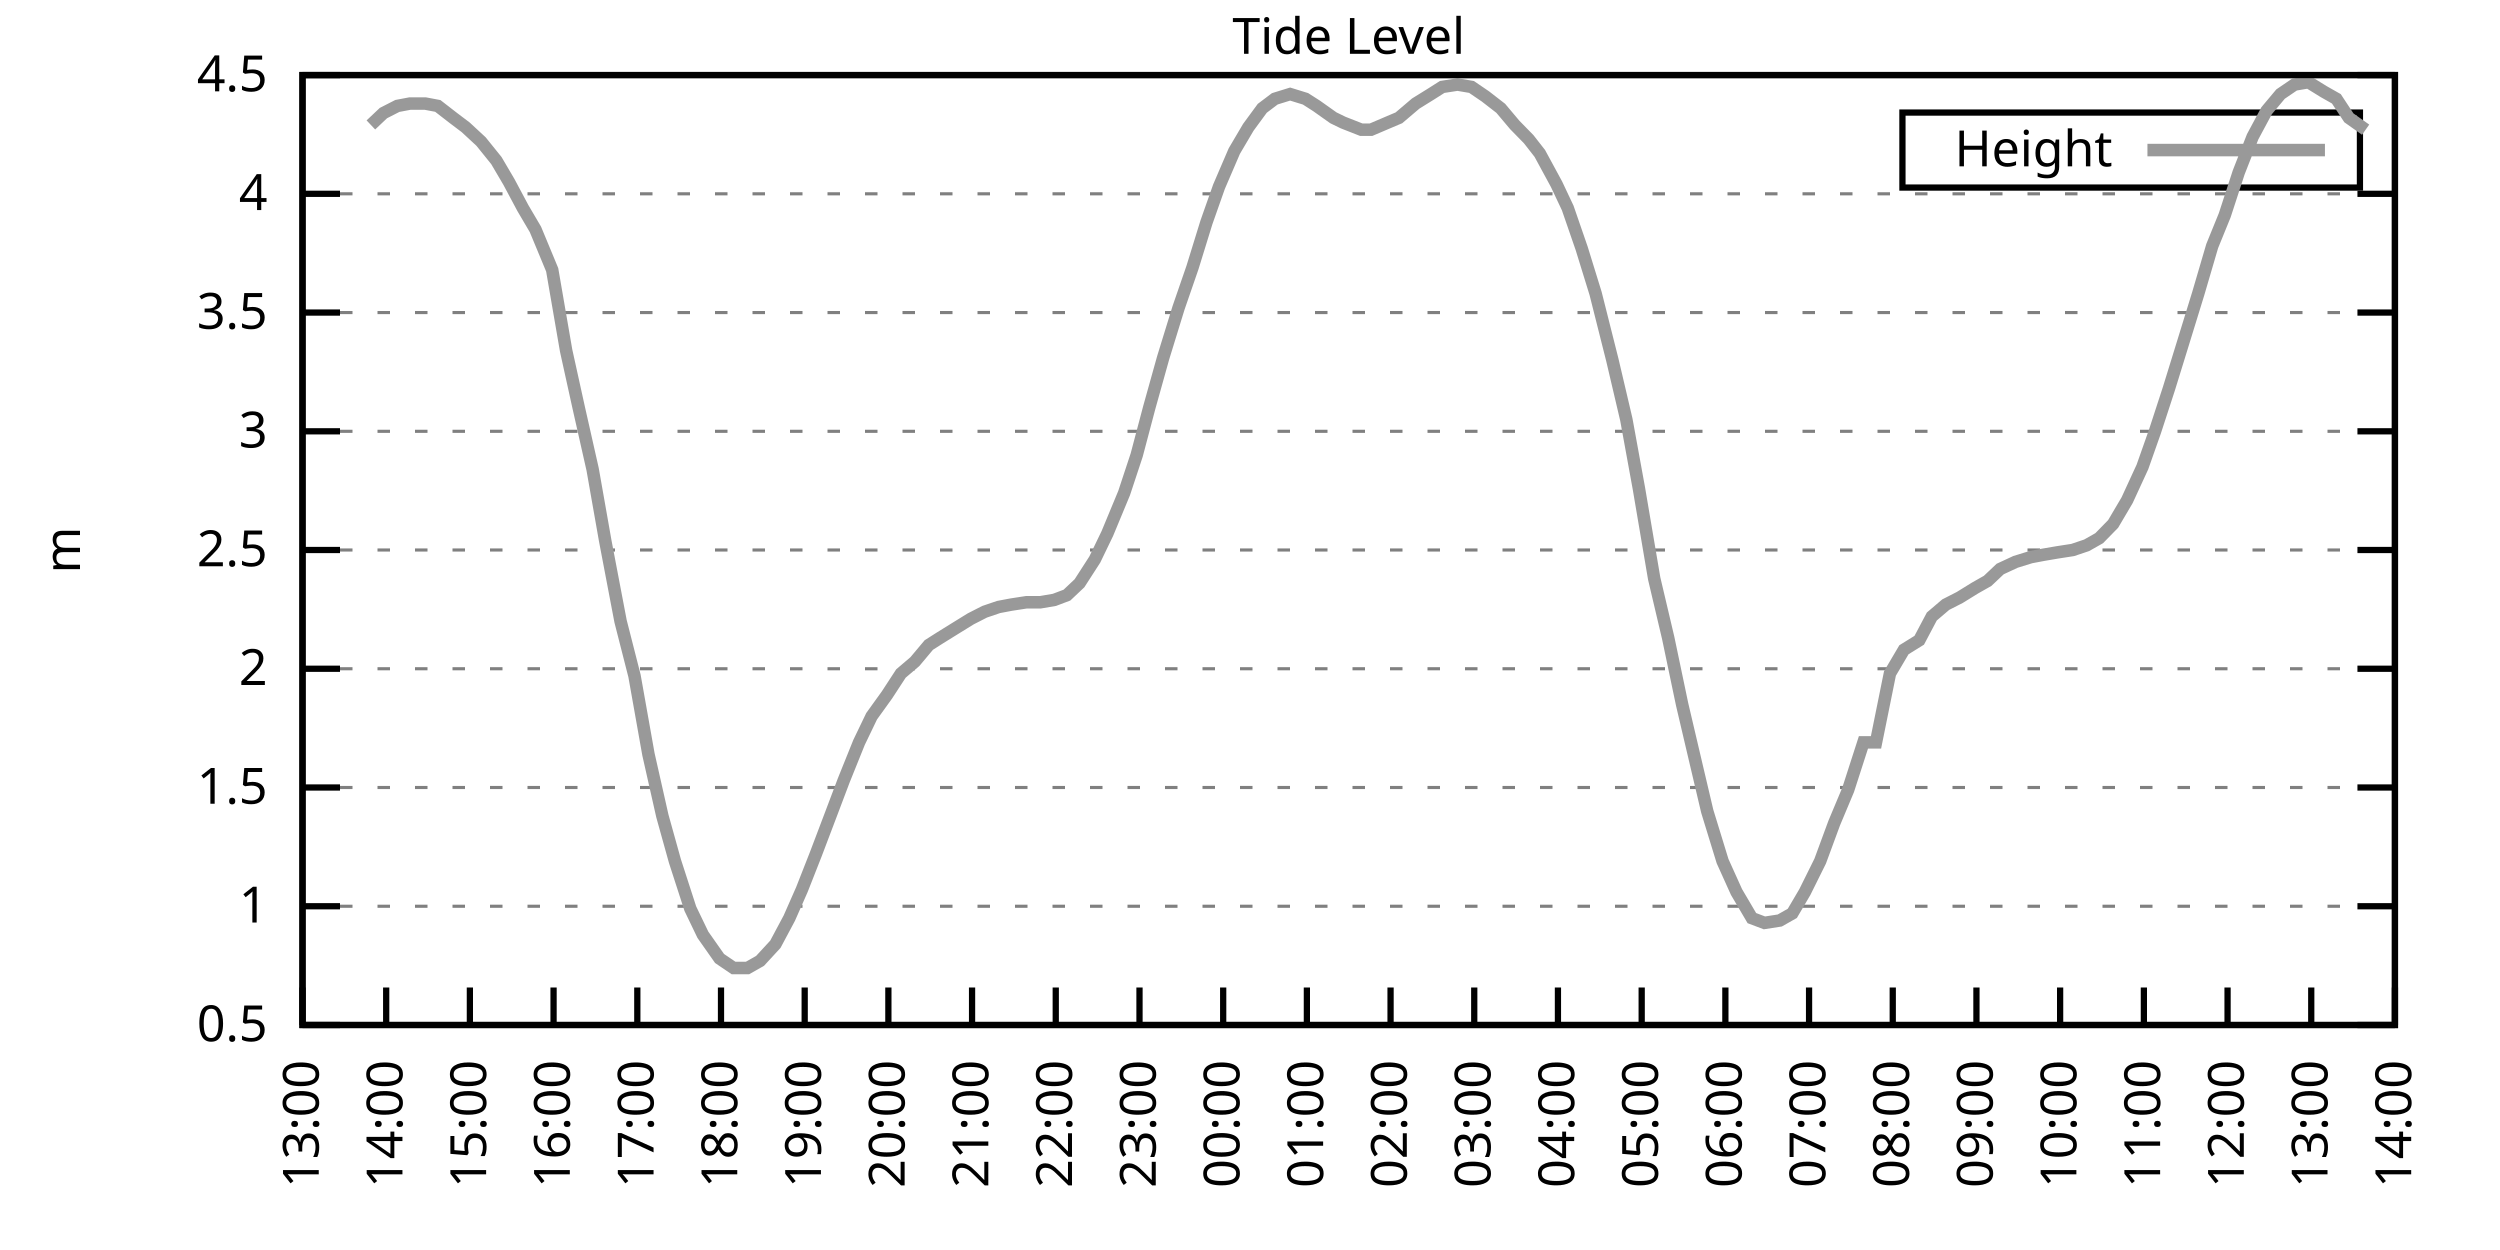
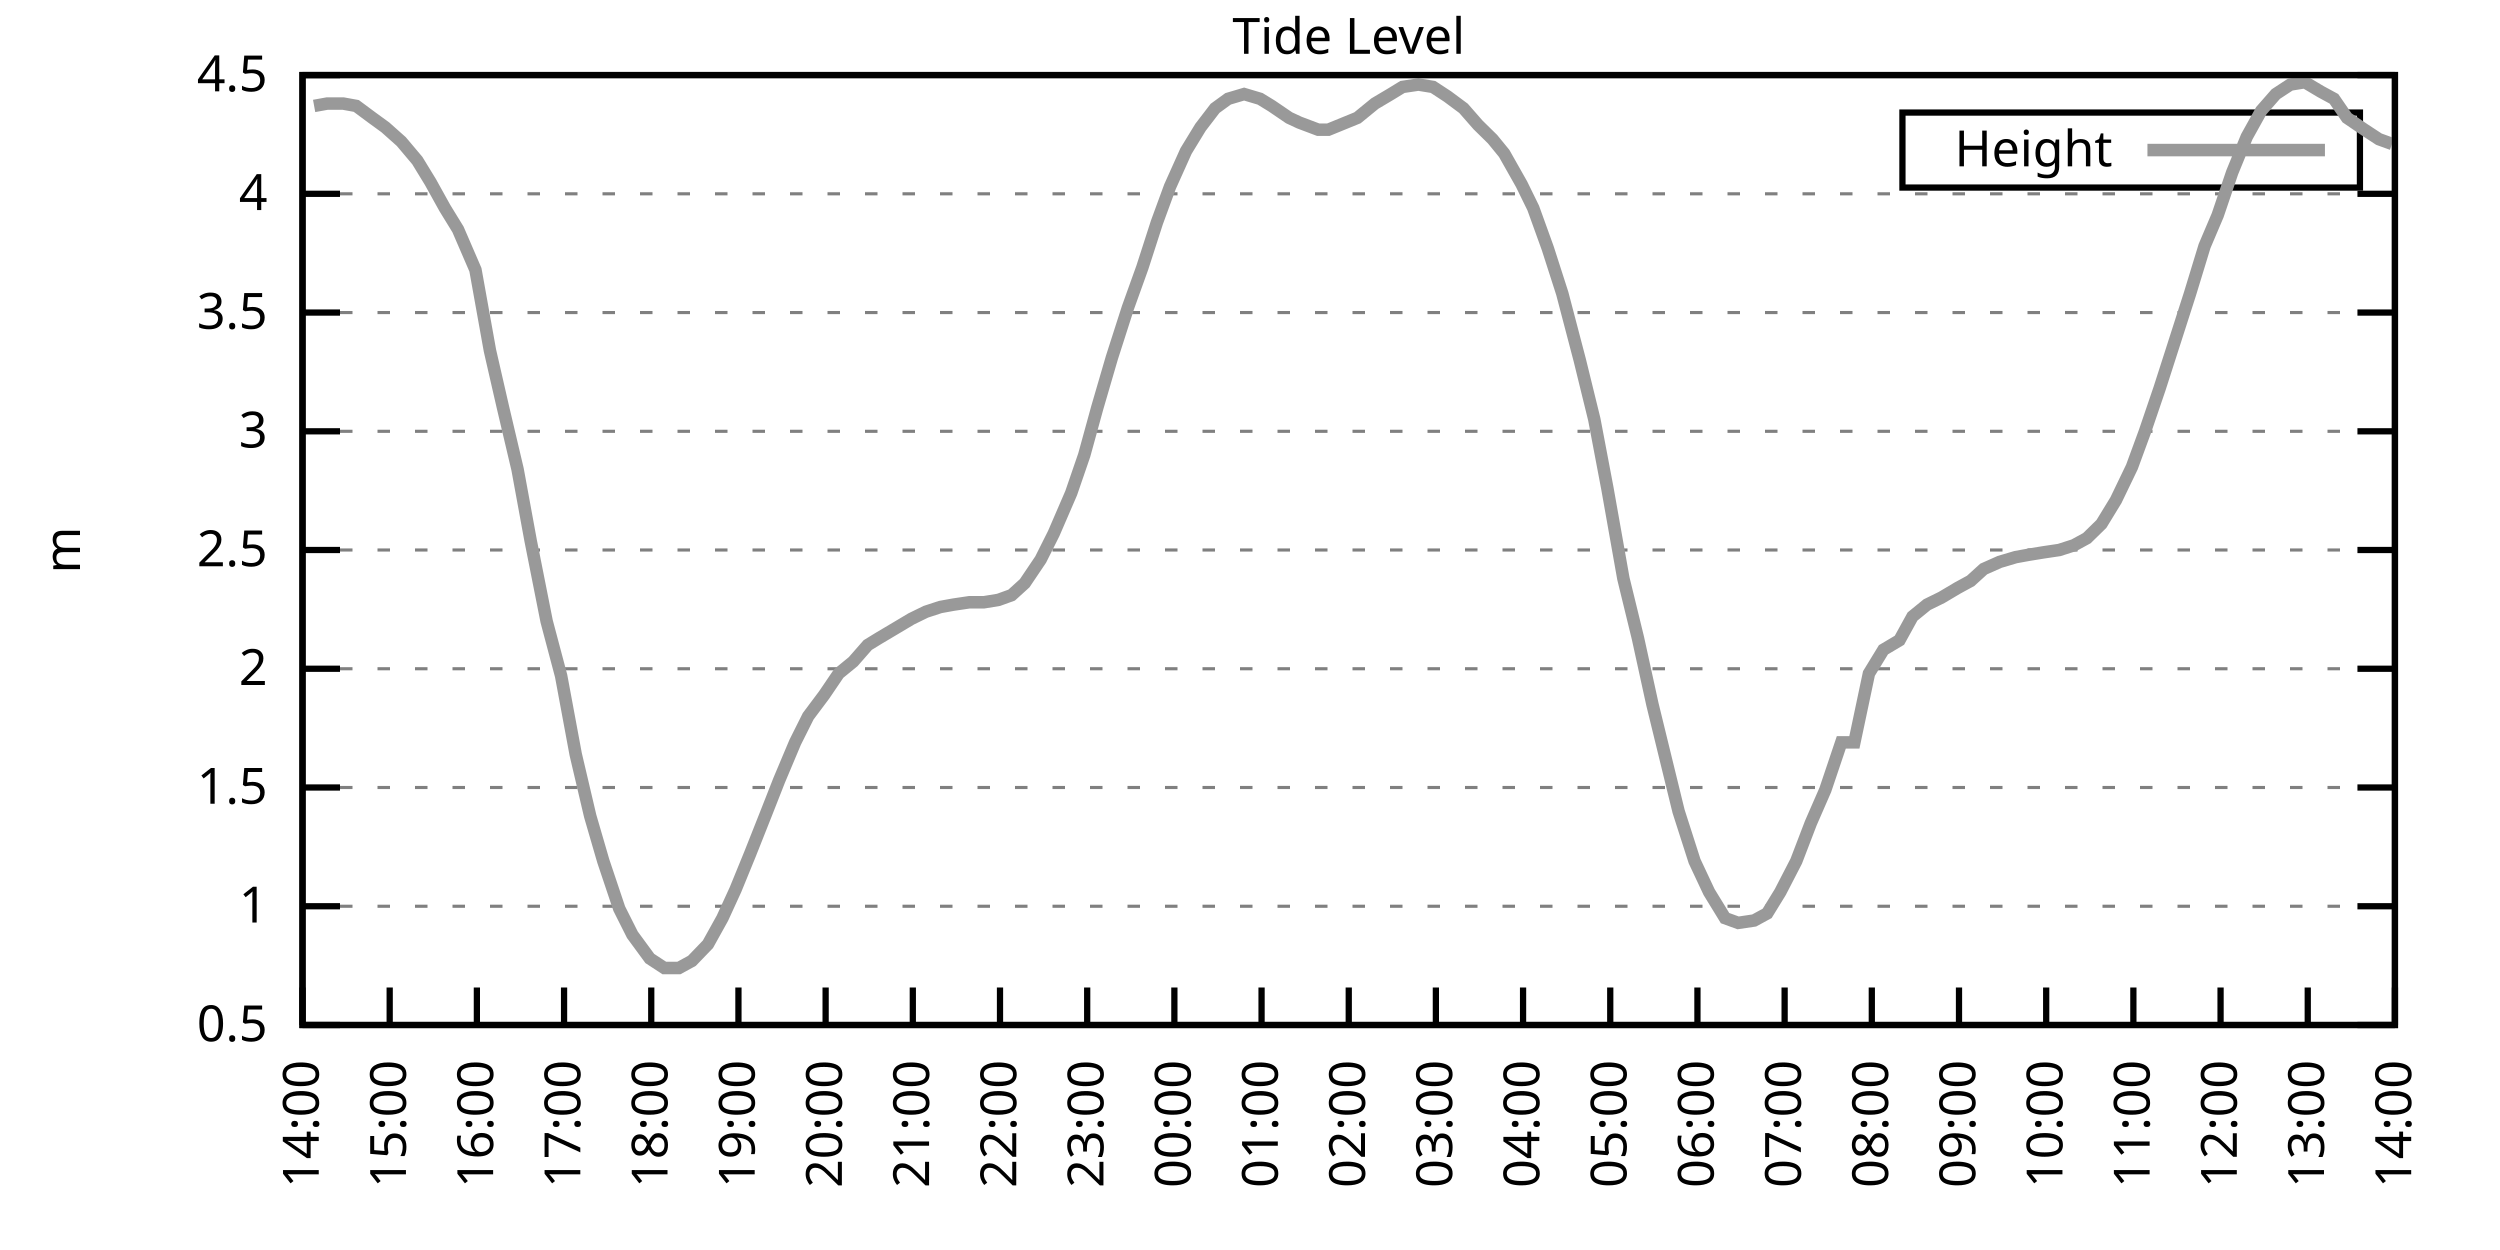
<svg xmlns="http://www.w3.org/2000/svg" xmlns:xlink="http://www.w3.org/1999/xlink" width="400" height="200" viewBox="0 0 400 200">
  <g id="gnuplot_canvas">
    <rect x="0" y="0" width="400" height="200" fill="none" />
    <defs>
      <circle id="gpDot" r="0.5" stroke-width="0.5" stroke="currentColor" />
      <path id="gpPt0" stroke-width="0.333" stroke="currentColor" d="M-1,0 h2 M0,-1 v2" />
      <path id="gpPt1" stroke-width="0.333" stroke="currentColor" d="M-1,-1 L1,1 M1,-1 L-1,1" />
      <path id="gpPt2" stroke-width="0.333" stroke="currentColor" d="M-1,0 L1,0 M0,-1 L0,1 M-1,-1 L1,1 M-1,1 L1,-1" />
      <rect id="gpPt3" stroke-width="0.333" stroke="currentColor" x="-1" y="-1" width="2" height="2" />
      <rect id="gpPt4" stroke-width="0.333" stroke="currentColor" fill="currentColor" x="-1" y="-1" width="2" height="2" />
      <circle id="gpPt5" stroke-width="0.333" stroke="currentColor" cx="0" cy="0" r="1" />
      <use xlink:href="#gpPt5" id="gpPt6" fill="currentColor" stroke="none" />
      <path id="gpPt7" stroke-width="0.333" stroke="currentColor" d="M0,-1.33 L-1.33,0.67 L1.33,0.67 z" />
      <use xlink:href="#gpPt7" id="gpPt8" fill="currentColor" stroke="none" />
      <use xlink:href="#gpPt7" id="gpPt9" stroke="currentColor" transform="rotate(180)" />
      <use xlink:href="#gpPt9" id="gpPt10" fill="currentColor" stroke="none" />
      <use xlink:href="#gpPt3" id="gpPt11" stroke="currentColor" transform="rotate(45)" />
      <use xlink:href="#gpPt11" id="gpPt12" fill="currentColor" stroke="none" />
      <path id="gpPt13" stroke-width="0.333" stroke="currentColor" d="M0,1.330 L1.265,0.411 L0.782,-1.067 L-0.782,-1.076 L-1.265,0.411 z" />
      <use xlink:href="#gpPt13" id="gpPt14" fill="currentColor" stroke="none" />
      <filter id="textbox" filterUnits="objectBoundingBox" x="0" y="0" height="1" width="1">
        <feFlood flood-color="white" flood-opacity="1" result="bgnd" />
        <feComposite in="SourceGraphic" in2="bgnd" operator="atop" />
      </filter>
      <filter id="greybox" filterUnits="objectBoundingBox" x="0" y="0" height="1" width="1">
        <feFlood flood-color="lightgrey" flood-opacity="1" result="grey" />
        <feComposite in="SourceGraphic" in2="grey" operator="atop" />
      </filter>
    </defs>
    <g fill="none" color="white" stroke="currentColor" stroke-width="1.00" stroke-linecap="butt" stroke-linejoin="miter">
</g>
    <g fill="none" color="black" stroke="currentColor" stroke-width="1.00" stroke-linecap="butt" stroke-linejoin="miter">
      <g stroke="none" shape-rendering="crispEdges">
        <polygon fill="rgb(255, 255, 255)" points="48.40,164.00 383.18,164.00 383.18,12.02 48.40,12.02 " />
      </g>
    </g>
    <g fill="none" color="black" stroke="currentColor" stroke-width="1.00" stroke-linecap="butt" stroke-linejoin="miter">
</g>
    <g fill="none" color="black" stroke="black" stroke-width="0.50" stroke-linecap="butt" stroke-linejoin="miter">
</g>
    <g fill="none" color="gray" stroke="currentColor" stroke-width="0.50" stroke-linecap="butt" stroke-linejoin="miter">
      <path stroke="gray" stroke-dasharray="2,4" class="gridline" d="M48.40,164.00 L383.19,164.00  " />
    </g>
    <g fill="none" color="gray" stroke="gray" stroke-width="1.00" stroke-linecap="butt" stroke-linejoin="miter">
</g>
    <g fill="none" color="black" stroke="currentColor" stroke-width="1.00" stroke-linecap="butt" stroke-linejoin="miter">
      <path stroke="black" d="M48.40,164.00 L54.40,164.00 M383.19,164.00 L377.19,164.00  " />
      <g transform="translate(42.80,166.60)" stroke="none" fill="black" font-family="Sans" font-size="8.00" text-anchor="end">
        <text>
          <tspan font-family="Sans"> 0.5</tspan>
        </text>
      </g>
    </g>
    <g fill="none" color="black" stroke="currentColor" stroke-width="1.00" stroke-linecap="butt" stroke-linejoin="miter">
</g>
    <g fill="none" color="black" stroke="black" stroke-width="0.50" stroke-linecap="butt" stroke-linejoin="miter">
</g>
    <g fill="none" color="gray" stroke="currentColor" stroke-width="0.50" stroke-linecap="butt" stroke-linejoin="miter">
      <path stroke="gray" stroke-dasharray="2,4" class="gridline" d="M48.40,145.00 L383.19,145.00  " />
    </g>
    <g fill="none" color="gray" stroke="gray" stroke-width="1.00" stroke-linecap="butt" stroke-linejoin="miter">
</g>
    <g fill="none" color="black" stroke="currentColor" stroke-width="1.00" stroke-linecap="butt" stroke-linejoin="miter">
      <path stroke="black" d="M48.40,145.00 L54.40,145.00 M383.19,145.00 L377.19,145.00  " />
      <g transform="translate(42.80,147.60)" stroke="none" fill="black" font-family="Sans" font-size="8.00" text-anchor="end">
        <text>
          <tspan font-family="Sans"> 1</tspan>
        </text>
      </g>
    </g>
    <g fill="none" color="black" stroke="currentColor" stroke-width="1.00" stroke-linecap="butt" stroke-linejoin="miter">
</g>
    <g fill="none" color="black" stroke="black" stroke-width="0.50" stroke-linecap="butt" stroke-linejoin="miter">
</g>
    <g fill="none" color="gray" stroke="currentColor" stroke-width="0.50" stroke-linecap="butt" stroke-linejoin="miter">
      <path stroke="gray" stroke-dasharray="2,4" class="gridline" d="M48.40,126.00 L383.19,126.00  " />
    </g>
    <g fill="none" color="gray" stroke="gray" stroke-width="1.00" stroke-linecap="butt" stroke-linejoin="miter">
</g>
    <g fill="none" color="black" stroke="currentColor" stroke-width="1.00" stroke-linecap="butt" stroke-linejoin="miter">
      <path stroke="black" d="M48.40,126.00 L54.40,126.00 M383.19,126.00 L377.19,126.00  " />
      <g transform="translate(42.80,128.60)" stroke="none" fill="black" font-family="Sans" font-size="8.00" text-anchor="end">
        <text>
          <tspan font-family="Sans"> 1.5</tspan>
        </text>
      </g>
    </g>
    <g fill="none" color="black" stroke="currentColor" stroke-width="1.00" stroke-linecap="butt" stroke-linejoin="miter">
</g>
    <g fill="none" color="black" stroke="black" stroke-width="0.50" stroke-linecap="butt" stroke-linejoin="miter">
</g>
    <g fill="none" color="gray" stroke="currentColor" stroke-width="0.50" stroke-linecap="butt" stroke-linejoin="miter">
      <path stroke="gray" stroke-dasharray="2,4" class="gridline" d="M48.40,107.00 L383.19,107.00  " />
    </g>
    <g fill="none" color="gray" stroke="gray" stroke-width="1.00" stroke-linecap="butt" stroke-linejoin="miter">
</g>
    <g fill="none" color="black" stroke="currentColor" stroke-width="1.00" stroke-linecap="butt" stroke-linejoin="miter">
      <path stroke="black" d="M48.40,107.00 L54.40,107.00 M383.19,107.00 L377.19,107.00  " />
      <g transform="translate(42.80,109.60)" stroke="none" fill="black" font-family="Sans" font-size="8.00" text-anchor="end">
        <text>
          <tspan font-family="Sans"> 2</tspan>
        </text>
      </g>
    </g>
    <g fill="none" color="black" stroke="currentColor" stroke-width="1.00" stroke-linecap="butt" stroke-linejoin="miter">
</g>
    <g fill="none" color="black" stroke="black" stroke-width="0.50" stroke-linecap="butt" stroke-linejoin="miter">
</g>
    <g fill="none" color="gray" stroke="currentColor" stroke-width="0.50" stroke-linecap="butt" stroke-linejoin="miter">
      <path stroke="gray" stroke-dasharray="2,4" class="gridline" d="M48.40,88.00 L383.19,88.00  " />
    </g>
    <g fill="none" color="gray" stroke="gray" stroke-width="1.00" stroke-linecap="butt" stroke-linejoin="miter">
</g>
    <g fill="none" color="black" stroke="currentColor" stroke-width="1.00" stroke-linecap="butt" stroke-linejoin="miter">
      <path stroke="black" d="M48.40,88.00 L54.40,88.00 M383.19,88.00 L377.19,88.00  " />
      <g transform="translate(42.80,90.60)" stroke="none" fill="black" font-family="Sans" font-size="8.00" text-anchor="end">
        <text>
          <tspan font-family="Sans"> 2.5</tspan>
        </text>
      </g>
    </g>
    <g fill="none" color="black" stroke="currentColor" stroke-width="1.00" stroke-linecap="butt" stroke-linejoin="miter">
</g>
    <g fill="none" color="black" stroke="black" stroke-width="0.50" stroke-linecap="butt" stroke-linejoin="miter">
</g>
    <g fill="none" color="gray" stroke="currentColor" stroke-width="0.50" stroke-linecap="butt" stroke-linejoin="miter">
      <path stroke="gray" stroke-dasharray="2,4" class="gridline" d="M48.40,69.01 L383.19,69.01  " />
    </g>
    <g fill="none" color="gray" stroke="gray" stroke-width="1.00" stroke-linecap="butt" stroke-linejoin="miter">
</g>
    <g fill="none" color="black" stroke="currentColor" stroke-width="1.00" stroke-linecap="butt" stroke-linejoin="miter">
      <path stroke="black" d="M48.40,69.01 L54.40,69.01 M383.19,69.01 L377.19,69.01  " />
      <g transform="translate(42.80,71.61)" stroke="none" fill="black" font-family="Sans" font-size="8.00" text-anchor="end">
        <text>
          <tspan font-family="Sans"> 3</tspan>
        </text>
      </g>
    </g>
    <g fill="none" color="black" stroke="currentColor" stroke-width="1.00" stroke-linecap="butt" stroke-linejoin="miter">
</g>
    <g fill="none" color="black" stroke="black" stroke-width="0.50" stroke-linecap="butt" stroke-linejoin="miter">
</g>
    <g fill="none" color="gray" stroke="currentColor" stroke-width="0.50" stroke-linecap="butt" stroke-linejoin="miter">
      <path stroke="gray" stroke-dasharray="2,4" class="gridline" d="M48.40,50.01 L383.19,50.01  " />
    </g>
    <g fill="none" color="gray" stroke="gray" stroke-width="1.00" stroke-linecap="butt" stroke-linejoin="miter">
</g>
    <g fill="none" color="black" stroke="currentColor" stroke-width="1.00" stroke-linecap="butt" stroke-linejoin="miter">
      <path stroke="black" d="M48.40,50.01 L54.40,50.01 M383.19,50.01 L377.19,50.01  " />
      <g transform="translate(42.80,52.61)" stroke="none" fill="black" font-family="Sans" font-size="8.00" text-anchor="end">
        <text>
          <tspan font-family="Sans"> 3.5</tspan>
        </text>
      </g>
    </g>
    <g fill="none" color="black" stroke="currentColor" stroke-width="1.00" stroke-linecap="butt" stroke-linejoin="miter">
</g>
    <g fill="none" color="black" stroke="black" stroke-width="0.50" stroke-linecap="butt" stroke-linejoin="miter">
</g>
    <g fill="none" color="gray" stroke="currentColor" stroke-width="0.50" stroke-linecap="butt" stroke-linejoin="miter">
      <path stroke="gray" stroke-dasharray="2,4" class="gridline" d="M48.40,31.01 L383.19,31.01  " />
    </g>
    <g fill="none" color="gray" stroke="gray" stroke-width="1.00" stroke-linecap="butt" stroke-linejoin="miter">
</g>
    <g fill="none" color="black" stroke="currentColor" stroke-width="1.00" stroke-linecap="butt" stroke-linejoin="miter">
      <path stroke="black" d="M48.40,31.01 L54.40,31.01 M383.19,31.01 L377.19,31.01  " />
      <g transform="translate(42.80,33.61)" stroke="none" fill="black" font-family="Sans" font-size="8.00" text-anchor="end">
        <text>
          <tspan font-family="Sans"> 4</tspan>
        </text>
      </g>
    </g>
    <g fill="none" color="black" stroke="currentColor" stroke-width="1.00" stroke-linecap="butt" stroke-linejoin="miter">
</g>
    <g fill="none" color="black" stroke="black" stroke-width="0.50" stroke-linecap="butt" stroke-linejoin="miter">
</g>
    <g fill="none" color="gray" stroke="currentColor" stroke-width="0.50" stroke-linecap="butt" stroke-linejoin="miter">
      <path stroke="gray" stroke-dasharray="2,4" class="gridline" d="M48.40,12.01 L383.19,12.01  " />
    </g>
    <g fill="none" color="gray" stroke="gray" stroke-width="1.00" stroke-linecap="butt" stroke-linejoin="miter">
</g>
    <g fill="none" color="black" stroke="currentColor" stroke-width="1.00" stroke-linecap="butt" stroke-linejoin="miter">
      <path stroke="black" d="M48.40,12.01 L54.40,12.01 M383.19,12.01 L377.19,12.01  " />
      <g transform="translate(42.80,14.61)" stroke="none" fill="black" font-family="Sans" font-size="8.00" text-anchor="end">
        <text>
          <tspan font-family="Sans"> 4.5</tspan>
        </text>
      </g>
    </g>
    <g fill="none" color="black" stroke="currentColor" stroke-width="1.00" stroke-linecap="butt" stroke-linejoin="miter">
      <path stroke="black" d="M48.40,164.00 L48.40,158.00  " />
      <g transform="translate(51.00,169.60) rotate(270.00)" stroke="none" fill="black" font-family="Sans" font-size="8.00" text-anchor="end">
        <text>
-           <tspan font-family="Sans">13:00</tspan>
-         </text>
-       </g>
-     </g>
-     <g fill="none" color="black" stroke="currentColor" stroke-width="1.00" stroke-linecap="butt" stroke-linejoin="miter">
-       <path stroke="black" d="M61.79,164.00 L61.79,158.00  " />
-       <g transform="translate(64.39,169.60) rotate(270.00)" stroke="none" fill="black" font-family="Sans" font-size="8.00" text-anchor="end">
-         <text>
          <tspan font-family="Sans">14:00</tspan>
        </text>
      </g>
    </g>
    <g fill="none" color="black" stroke="currentColor" stroke-width="1.00" stroke-linecap="butt" stroke-linejoin="miter">
-       <path stroke="black" d="M75.18,164.00 L75.18,158.00  " />
-       <g transform="translate(77.78,169.60) rotate(270.00)" stroke="none" fill="black" font-family="Sans" font-size="8.00" text-anchor="end">
+       <path stroke="black" d="M62.35,164.00 L62.35,158.00  " />
+       <g transform="translate(64.95,169.60) rotate(270.00)" stroke="none" fill="black" font-family="Sans" font-size="8.00" text-anchor="end">
        <text>
          <tspan font-family="Sans">15:00</tspan>
        </text>
      </g>
    </g>
    <g fill="none" color="black" stroke="currentColor" stroke-width="1.00" stroke-linecap="butt" stroke-linejoin="miter">
-       <path stroke="black" d="M88.57,164.00 L88.57,158.00  " />
-       <g transform="translate(91.17,169.60) rotate(270.00)" stroke="none" fill="black" font-family="Sans" font-size="8.00" text-anchor="end">
+       <path stroke="black" d="M76.30,164.00 L76.30,158.00  " />
+       <g transform="translate(78.90,169.60) rotate(270.00)" stroke="none" fill="black" font-family="Sans" font-size="8.00" text-anchor="end">
        <text>
          <tspan font-family="Sans">16:00</tspan>
        </text>
      </g>
    </g>
    <g fill="none" color="black" stroke="currentColor" stroke-width="1.00" stroke-linecap="butt" stroke-linejoin="miter">
-       <path stroke="black" d="M101.97,164.00 L101.97,158.00  " />
-       <g transform="translate(104.57,169.60) rotate(270.00)" stroke="none" fill="black" font-family="Sans" font-size="8.00" text-anchor="end">
+       <path stroke="black" d="M90.25,164.00 L90.25,158.00  " />
+       <g transform="translate(92.85,169.60) rotate(270.00)" stroke="none" fill="black" font-family="Sans" font-size="8.00" text-anchor="end">
        <text>
          <tspan font-family="Sans">17:00</tspan>
        </text>
      </g>
    </g>
    <g fill="none" color="black" stroke="currentColor" stroke-width="1.00" stroke-linecap="butt" stroke-linejoin="miter">
-       <path stroke="black" d="M115.36,164.00 L115.36,158.00  " />
-       <g transform="translate(117.96,169.60) rotate(270.00)" stroke="none" fill="black" font-family="Sans" font-size="8.00" text-anchor="end">
+       <path stroke="black" d="M104.20,164.00 L104.20,158.00  " />
+       <g transform="translate(106.80,169.60) rotate(270.00)" stroke="none" fill="black" font-family="Sans" font-size="8.00" text-anchor="end">
        <text>
          <tspan font-family="Sans">18:00</tspan>
        </text>
      </g>
    </g>
    <g fill="none" color="black" stroke="currentColor" stroke-width="1.00" stroke-linecap="butt" stroke-linejoin="miter">
-       <path stroke="black" d="M128.75,164.00 L128.75,158.00  " />
-       <g transform="translate(131.35,169.60) rotate(270.00)" stroke="none" fill="black" font-family="Sans" font-size="8.00" text-anchor="end">
+       <path stroke="black" d="M118.15,164.00 L118.15,158.00  " />
+       <g transform="translate(120.75,169.60) rotate(270.00)" stroke="none" fill="black" font-family="Sans" font-size="8.00" text-anchor="end">
        <text>
          <tspan font-family="Sans">19:00</tspan>
        </text>
      </g>
    </g>
    <g fill="none" color="black" stroke="currentColor" stroke-width="1.00" stroke-linecap="butt" stroke-linejoin="miter">
-       <path stroke="black" d="M142.14,164.00 L142.14,158.00  " />
-       <g transform="translate(144.74,169.60) rotate(270.00)" stroke="none" fill="black" font-family="Sans" font-size="8.00" text-anchor="end">
+       <path stroke="black" d="M132.10,164.00 L132.10,158.00  " />
+       <g transform="translate(134.70,169.60) rotate(270.00)" stroke="none" fill="black" font-family="Sans" font-size="8.00" text-anchor="end">
        <text>
          <tspan font-family="Sans">20:00</tspan>
        </text>
      </g>
    </g>
    <g fill="none" color="black" stroke="currentColor" stroke-width="1.00" stroke-linecap="butt" stroke-linejoin="miter">
-       <path stroke="black" d="M155.53,164.00 L155.53,158.00  " />
-       <g transform="translate(158.13,169.60) rotate(270.00)" stroke="none" fill="black" font-family="Sans" font-size="8.00" text-anchor="end">
+       <path stroke="black" d="M146.05,164.00 L146.05,158.00  " />
+       <g transform="translate(148.65,169.60) rotate(270.00)" stroke="none" fill="black" font-family="Sans" font-size="8.00" text-anchor="end">
        <text>
          <tspan font-family="Sans">21:00</tspan>
        </text>
      </g>
    </g>
    <g fill="none" color="black" stroke="currentColor" stroke-width="1.00" stroke-linecap="butt" stroke-linejoin="miter">
-       <path stroke="black" d="M168.92,164.00 L168.92,158.00  " />
-       <g transform="translate(171.52,169.60) rotate(270.00)" stroke="none" fill="black" font-family="Sans" font-size="8.00" text-anchor="end">
+       <path stroke="black" d="M160.00,164.00 L160.00,158.00  " />
+       <g transform="translate(162.60,169.60) rotate(270.00)" stroke="none" fill="black" font-family="Sans" font-size="8.00" text-anchor="end">
        <text>
          <tspan font-family="Sans">22:00</tspan>
        </text>
      </g>
    </g>
    <g fill="none" color="black" stroke="currentColor" stroke-width="1.00" stroke-linecap="butt" stroke-linejoin="miter">
-       <path stroke="black" d="M182.32,164.00 L182.32,158.00  " />
-       <g transform="translate(184.92,169.60) rotate(270.00)" stroke="none" fill="black" font-family="Sans" font-size="8.00" text-anchor="end">
+       <path stroke="black" d="M173.95,164.00 L173.95,158.00  " />
+       <g transform="translate(176.55,169.60) rotate(270.00)" stroke="none" fill="black" font-family="Sans" font-size="8.00" text-anchor="end">
        <text>
          <tspan font-family="Sans">23:00</tspan>
        </text>
      </g>
    </g>
    <g fill="none" color="black" stroke="currentColor" stroke-width="1.00" stroke-linecap="butt" stroke-linejoin="miter">
-       <path stroke="black" d="M195.71,164.00 L195.71,158.00  " />
-       <g transform="translate(198.31,169.60) rotate(270.00)" stroke="none" fill="black" font-family="Sans" font-size="8.00" text-anchor="end">
+       <path stroke="black" d="M187.90,164.00 L187.90,158.00  " />
+       <g transform="translate(190.50,169.60) rotate(270.00)" stroke="none" fill="black" font-family="Sans" font-size="8.00" text-anchor="end">
        <text>
          <tspan font-family="Sans">00:00</tspan>
        </text>
      </g>
    </g>
    <g fill="none" color="black" stroke="currentColor" stroke-width="1.00" stroke-linecap="butt" stroke-linejoin="miter">
-       <path stroke="black" d="M209.10,164.00 L209.10,158.00  " />
-       <g transform="translate(211.70,169.60) rotate(270.00)" stroke="none" fill="black" font-family="Sans" font-size="8.00" text-anchor="end">
+       <path stroke="black" d="M201.85,164.00 L201.85,158.00  " />
+       <g transform="translate(204.45,169.60) rotate(270.00)" stroke="none" fill="black" font-family="Sans" font-size="8.00" text-anchor="end">
        <text>
          <tspan font-family="Sans">01:00</tspan>
        </text>
      </g>
    </g>
    <g fill="none" color="black" stroke="currentColor" stroke-width="1.00" stroke-linecap="butt" stroke-linejoin="miter">
-       <path stroke="black" d="M222.49,164.00 L222.49,158.00  " />
-       <g transform="translate(225.09,169.60) rotate(270.00)" stroke="none" fill="black" font-family="Sans" font-size="8.00" text-anchor="end">
+       <path stroke="black" d="M215.80,164.00 L215.80,158.00  " />
+       <g transform="translate(218.40,169.60) rotate(270.00)" stroke="none" fill="black" font-family="Sans" font-size="8.00" text-anchor="end">
        <text>
          <tspan font-family="Sans">02:00</tspan>
        </text>
      </g>
    </g>
    <g fill="none" color="black" stroke="currentColor" stroke-width="1.00" stroke-linecap="butt" stroke-linejoin="miter">
-       <path stroke="black" d="M235.88,164.00 L235.88,158.00  " />
-       <g transform="translate(238.48,169.60) rotate(270.00)" stroke="none" fill="black" font-family="Sans" font-size="8.00" text-anchor="end">
+       <path stroke="black" d="M229.74,164.00 L229.74,158.00  " />
+       <g transform="translate(232.34,169.60) rotate(270.00)" stroke="none" fill="black" font-family="Sans" font-size="8.00" text-anchor="end">
        <text>
          <tspan font-family="Sans">03:00</tspan>
        </text>
      </g>
    </g>
    <g fill="none" color="black" stroke="currentColor" stroke-width="1.00" stroke-linecap="butt" stroke-linejoin="miter">
-       <path stroke="black" d="M249.27,164.00 L249.27,158.00  " />
-       <g transform="translate(251.87,169.60) rotate(270.00)" stroke="none" fill="black" font-family="Sans" font-size="8.00" text-anchor="end">
+       <path stroke="black" d="M243.69,164.00 L243.69,158.00  " />
+       <g transform="translate(246.29,169.60) rotate(270.00)" stroke="none" fill="black" font-family="Sans" font-size="8.00" text-anchor="end">
        <text>
          <tspan font-family="Sans">04:00</tspan>
        </text>
      </g>
    </g>
    <g fill="none" color="black" stroke="currentColor" stroke-width="1.00" stroke-linecap="butt" stroke-linejoin="miter">
-       <path stroke="black" d="M262.67,164.00 L262.67,158.00  " />
-       <g transform="translate(265.27,169.60) rotate(270.00)" stroke="none" fill="black" font-family="Sans" font-size="8.00" text-anchor="end">
+       <path stroke="black" d="M257.64,164.00 L257.64,158.00  " />
+       <g transform="translate(260.24,169.60) rotate(270.00)" stroke="none" fill="black" font-family="Sans" font-size="8.00" text-anchor="end">
        <text>
          <tspan font-family="Sans">05:00</tspan>
        </text>
      </g>
    </g>
    <g fill="none" color="black" stroke="currentColor" stroke-width="1.00" stroke-linecap="butt" stroke-linejoin="miter">
-       <path stroke="black" d="M276.06,164.00 L276.06,158.00  " />
-       <g transform="translate(278.66,169.60) rotate(270.00)" stroke="none" fill="black" font-family="Sans" font-size="8.00" text-anchor="end">
+       <path stroke="black" d="M271.59,164.00 L271.59,158.00  " />
+       <g transform="translate(274.19,169.60) rotate(270.00)" stroke="none" fill="black" font-family="Sans" font-size="8.00" text-anchor="end">
        <text>
          <tspan font-family="Sans">06:00</tspan>
        </text>
      </g>
    </g>
    <g fill="none" color="black" stroke="currentColor" stroke-width="1.00" stroke-linecap="butt" stroke-linejoin="miter">
-       <path stroke="black" d="M289.45,164.00 L289.45,158.00  " />
-       <g transform="translate(292.05,169.60) rotate(270.00)" stroke="none" fill="black" font-family="Sans" font-size="8.00" text-anchor="end">
+       <path stroke="black" d="M285.54,164.00 L285.54,158.00  " />
+       <g transform="translate(288.14,169.60) rotate(270.00)" stroke="none" fill="black" font-family="Sans" font-size="8.00" text-anchor="end">
        <text>
          <tspan font-family="Sans">07:00</tspan>
        </text>
      </g>
    </g>
    <g fill="none" color="black" stroke="currentColor" stroke-width="1.00" stroke-linecap="butt" stroke-linejoin="miter">
-       <path stroke="black" d="M302.84,164.00 L302.84,158.00  " />
-       <g transform="translate(305.44,169.60) rotate(270.00)" stroke="none" fill="black" font-family="Sans" font-size="8.00" text-anchor="end">
+       <path stroke="black" d="M299.49,164.00 L299.49,158.00  " />
+       <g transform="translate(302.09,169.60) rotate(270.00)" stroke="none" fill="black" font-family="Sans" font-size="8.00" text-anchor="end">
        <text>
          <tspan font-family="Sans">08:00</tspan>
        </text>
      </g>
    </g>
    <g fill="none" color="black" stroke="currentColor" stroke-width="1.00" stroke-linecap="butt" stroke-linejoin="miter">
-       <path stroke="black" d="M316.23,164.00 L316.23,158.00  " />
-       <g transform="translate(318.83,169.60) rotate(270.00)" stroke="none" fill="black" font-family="Sans" font-size="8.00" text-anchor="end">
+       <path stroke="black" d="M313.44,164.00 L313.44,158.00  " />
+       <g transform="translate(316.04,169.60) rotate(270.00)" stroke="none" fill="black" font-family="Sans" font-size="8.00" text-anchor="end">
        <text>
          <tspan font-family="Sans">09:00</tspan>
        </text>
      </g>
    </g>
    <g fill="none" color="black" stroke="currentColor" stroke-width="1.00" stroke-linecap="butt" stroke-linejoin="miter">
-       <path stroke="black" d="M329.62,164.00 L329.62,158.00  " />
-       <g transform="translate(332.22,169.60) rotate(270.00)" stroke="none" fill="black" font-family="Sans" font-size="8.00" text-anchor="end">
+       <path stroke="black" d="M327.39,164.00 L327.39,158.00  " />
+       <g transform="translate(329.99,169.60) rotate(270.00)" stroke="none" fill="black" font-family="Sans" font-size="8.00" text-anchor="end">
        <text>
          <tspan font-family="Sans">10:00</tspan>
        </text>
      </g>
    </g>
    <g fill="none" color="black" stroke="currentColor" stroke-width="1.00" stroke-linecap="butt" stroke-linejoin="miter">
-       <path stroke="black" d="M343.02,164.00 L343.02,158.00  " />
-       <g transform="translate(345.62,169.60) rotate(270.00)" stroke="none" fill="black" font-family="Sans" font-size="8.00" text-anchor="end">
+       <path stroke="black" d="M341.34,164.00 L341.34,158.00  " />
+       <g transform="translate(343.94,169.60) rotate(270.00)" stroke="none" fill="black" font-family="Sans" font-size="8.00" text-anchor="end">
        <text>
          <tspan font-family="Sans">11:00</tspan>
        </text>
      </g>
    </g>
    <g fill="none" color="black" stroke="currentColor" stroke-width="1.00" stroke-linecap="butt" stroke-linejoin="miter">
-       <path stroke="black" d="M356.41,164.00 L356.41,158.00  " />
-       <g transform="translate(359.01,169.60) rotate(270.00)" stroke="none" fill="black" font-family="Sans" font-size="8.00" text-anchor="end">
+       <path stroke="black" d="M355.29,164.00 L355.29,158.00  " />
+       <g transform="translate(357.89,169.60) rotate(270.00)" stroke="none" fill="black" font-family="Sans" font-size="8.00" text-anchor="end">
        <text>
          <tspan font-family="Sans">12:00</tspan>
        </text>
      </g>
    </g>
    <g fill="none" color="black" stroke="currentColor" stroke-width="1.00" stroke-linecap="butt" stroke-linejoin="miter">
-       <path stroke="black" d="M369.80,164.00 L369.80,158.00  " />
-       <g transform="translate(372.40,169.60) rotate(270.00)" stroke="none" fill="black" font-family="Sans" font-size="8.00" text-anchor="end">
+       <path stroke="black" d="M369.24,164.00 L369.24,158.00  " />
+       <g transform="translate(371.84,169.60) rotate(270.00)" stroke="none" fill="black" font-family="Sans" font-size="8.00" text-anchor="end">
        <text>
          <tspan font-family="Sans">13:00</tspan>
        </text>
      </g>
    </g>
    <g fill="none" color="black" stroke="currentColor" stroke-width="1.00" stroke-linecap="butt" stroke-linejoin="miter">
      <path stroke="black" d="M383.19,164.00 L383.19,158.00  " />
      <g transform="translate(385.79,169.60) rotate(270.00)" stroke="none" fill="black" font-family="Sans" font-size="8.00" text-anchor="end">
        <text>
          <tspan font-family="Sans">14:00</tspan>
        </text>
      </g>
    </g>
    <g fill="none" color="black" stroke="currentColor" stroke-width="1.00" stroke-linecap="butt" stroke-linejoin="miter">
</g>
    <g fill="none" color="black" stroke="currentColor" stroke-width="1.00" stroke-linecap="butt" stroke-linejoin="miter">
      <path stroke="black" d="M48.40,12.01 L48.40,164.00 L383.19,164.00 L383.19,12.01 L48.40,12.01 Z  " />
    </g>
    <g fill="none" color="black" stroke="currentColor" stroke-width="1.00" stroke-linecap="butt" stroke-linejoin="miter">
</g>
    <g fill="none" color="black" stroke="currentColor" stroke-width="1.00" stroke-linecap="butt" stroke-linejoin="miter">
      <path stroke="black" d="M304.39,30.01 L304.39,18.01 L377.59,18.01 L377.59,30.01 L304.39,30.01 Z  " />
    </g>
    <g id="Tide_level_plot_1">
      <g fill="none" color="white" stroke="black" stroke-width="2.00" stroke-linecap="butt" stroke-linejoin="miter">
</g>
      <g fill="none" color="black" stroke="currentColor" stroke-width="2.00" stroke-linecap="butt" stroke-linejoin="miter">
        <g transform="translate(337.99,26.61)" stroke="none" fill="black" font-family="Sans" font-size="8.00" text-anchor="end">
          <text>
            <tspan font-family="Sans">Height</tspan>
          </text>
        </g>
      </g>
      <g fill="none" color="black" stroke="currentColor" stroke-width="2.00" stroke-linecap="butt" stroke-linejoin="miter">
-         <path stroke="rgb(153, 153, 153)" d="M343.59,24.01 L371.99,24.01 M59.34,19.99 L61.35,18.09 L63.58,16.95 L65.59,16.57 L68.04,16.57 L70.05,16.95   L72.50,18.85 L74.51,20.37 L76.97,22.65 L79.42,25.69 L81.43,29.11 L83.66,33.29 L85.67,36.71 L88.35,43.17   L90.58,56.09 L92.59,65.21 L94.82,75.09 L96.83,86.49 L99.29,99.40 L101.52,108.14 L103.75,120.68 L105.98,130.56   L107.99,137.78 L110.45,145.38 L112.46,149.56 L115.13,153.36 L117.37,154.88 L119.60,154.88 L121.61,153.74 L124.06,151.08   L126.29,146.90 L128.30,142.34 L130.54,136.64 L132.99,130.18 L135.00,124.86 L137.45,118.78 L139.46,114.60 L141.92,111.18   L144.15,107.76 L146.38,105.86 L148.61,103.20 L150.40,102.06 L152.85,100.54 L155.31,99.02 L157.54,97.88 L159.77,97.12   L161.78,96.74 L164.24,96.36 L166.47,96.36 L168.70,95.98 L170.71,95.22 L172.72,93.32 L175.17,89.52 L177.18,85.35   L179.86,78.89 L181.87,72.81 L183.88,65.21 L186.11,57.23 L188.57,49.25 L190.80,42.79 L193.03,35.57 L195.04,29.87   L197.49,24.17 L199.73,20.37 L201.96,17.33 L203.97,15.81 L206.42,15.05 L208.88,15.81 L210.66,16.95 L213.34,18.85   L214.90,19.61 L217.80,20.75 L219.37,20.75 L222.04,19.61 L223.83,18.85 L226.51,16.57 L228.96,15.05 L230.75,13.91   L233.20,13.53 L235.44,13.91 L237.67,15.43 L240.12,17.33 L242.36,19.99 L244.59,22.27 L246.37,24.55 L249.05,29.49   L250.84,33.29 L253.07,39.75 L255.30,46.97 L257.98,57.61 L260.21,67.11 L262.22,78.13 L264.67,92.56 L266.91,102.06   L269.14,112.70 L271.37,122.20 L273.16,129.80 L275.61,137.78 L277.84,142.72 L280.30,146.90 L282.31,147.66 L284.76,147.28   L286.77,146.14 L288.78,142.72 L291.23,137.78 L293.47,131.70 L295.70,126.38 L298.15,118.78 L300.16,118.78 L302.39,107.76   L304.63,103.96 L307.08,102.44 L309.09,98.64 L311.32,96.74 L313.55,95.60 L316.01,94.08 L318.02,92.94 L320.03,91.04   L322.48,89.90 L324.94,89.14 L326.95,88.76 L329.18,88.38 L331.63,88.00 L333.86,87.25 L335.87,86.11 L338.10,83.83   L340.34,80.03 L342.79,74.71 L344.80,69.01 L347.03,62.17 L349.26,54.95 L351.72,46.97 L353.95,39.37 L355.96,34.43   L358.19,27.59 L360.42,21.89 L362.66,17.71 L364.89,15.05 L367.12,13.53 L369.35,13.15 L371.81,14.67 L373.82,15.81   L375.82,18.85 L378.50,20.75  " />
+         <path stroke="rgb(153, 153, 153)" d="M343.59,24.01 L371.99,24.01 M50.26,16.95 L52.35,16.57 L54.91,16.57 L57.00,16.95 L59.56,18.85 L61.65,20.37   L64.21,22.65 L66.77,25.69 L68.86,29.11 L71.18,33.29 L73.28,36.71 L76.07,43.17 L78.39,56.09 L80.48,65.21   L82.81,75.09 L84.90,86.49 L87.46,99.40 L89.78,108.14 L92.11,120.68 L94.43,130.56 L96.53,137.78 L99.08,145.38   L101.18,149.56 L103.97,153.36 L106.29,154.88 L108.62,154.88 L110.71,153.74 L113.27,151.08 L115.59,146.90 L117.68,142.34   L120.01,136.64 L122.57,130.18 L124.66,124.86 L127.22,118.78 L129.31,114.60 L131.87,111.18 L134.19,107.76 L136.51,105.86   L138.84,103.20 L140.70,102.06 L143.26,100.54 L145.81,99.02 L148.14,97.88 L150.46,97.12 L152.56,96.74 L155.11,96.36   L157.44,96.36 L159.76,95.98 L161.86,95.22 L163.95,93.32 L166.51,89.52 L168.60,85.35 L171.39,78.89 L173.48,72.81   L175.57,65.21 L177.90,57.23 L180.46,49.25 L182.78,42.79 L185.11,35.57 L187.20,29.87 L189.76,24.17 L192.08,20.37   L194.41,17.33 L196.50,15.81 L199.06,15.05 L201.61,15.81 L203.47,16.95 L206.26,18.85 L207.89,19.61 L210.91,20.75   L212.54,20.75 L215.33,19.61 L217.19,18.85 L219.98,16.57 L222.54,15.05 L224.40,13.91 L226.95,13.53 L229.28,13.91   L231.60,15.43 L234.16,17.33 L236.49,19.99 L238.81,22.27 L240.67,24.55 L243.46,29.49 L245.32,33.29 L247.65,39.75   L249.97,46.97 L252.76,57.61 L255.09,67.11 L257.18,78.13 L259.74,92.56 L262.06,102.06 L264.39,112.70 L266.71,122.20   L268.57,129.80 L271.13,137.78 L273.45,142.72 L276.01,146.90 L278.10,147.66 L280.66,147.28 L282.75,146.14 L284.85,142.72   L287.40,137.78 L289.73,131.70 L292.05,126.38 L294.61,118.78 L296.70,118.78 L299.03,107.76 L301.35,103.96 L303.91,102.44   L306.00,98.64 L308.33,96.74 L310.65,95.60 L313.21,94.08 L315.30,92.94 L317.39,91.04 L319.95,89.90 L322.51,89.14   L324.60,88.76 L326.93,88.38 L329.48,88.00 L331.81,87.25 L333.90,86.11 L336.23,83.83 L338.55,80.03 L341.11,74.71   L343.20,69.01 L345.53,62.17 L347.85,54.95 L350.41,46.97 L352.73,39.37 L354.83,34.43 L357.15,27.59 L359.48,21.89   L361.80,17.71 L364.13,15.05 L366.45,13.53 L368.78,13.15 L371.33,14.67 L373.43,15.81 L375.52,18.85 L378.31,20.75   L380.63,22.27 L382.73,23.03  " />
      </g>
    </g>
    <g fill="none" color="black" stroke="currentColor" stroke-width="2.00" stroke-linecap="butt" stroke-linejoin="miter">
</g>
    <g fill="none" color="black" stroke="black" stroke-width="1.00" stroke-linecap="butt" stroke-linejoin="miter">
</g>
    <g fill="none" color="black" stroke="currentColor" stroke-width="1.00" stroke-linecap="butt" stroke-linejoin="miter">
      <path stroke="black" d="M48.40,12.01 L48.40,164.00 L383.19,164.00 L383.19,12.01 L48.40,12.01 Z  " />
      <g transform="translate(12.80,88.01) rotate(270.00)" stroke="none" fill="black" font-family="Sans" font-size="8.00" text-anchor="middle">
        <text>
          <tspan font-family="Sans">m</tspan>
        </text>
      </g>
    </g>
    <g fill="none" color="black" stroke="currentColor" stroke-width="1.00" stroke-linecap="butt" stroke-linejoin="miter">
</g>
    <g fill="none" color="black" stroke="currentColor" stroke-width="1.00" stroke-linecap="butt" stroke-linejoin="miter">
      <g transform="translate(215.79,8.61)" stroke="none" fill="black" font-family="Sans" font-size="8.00" text-anchor="middle">
        <text>
          <tspan font-family="Sans">Tide Level</tspan>
        </text>
      </g>
    </g>
    <g fill="none" color="black" stroke="currentColor" stroke-width="1.00" stroke-linecap="butt" stroke-linejoin="miter">
</g>
  </g>
</svg>
